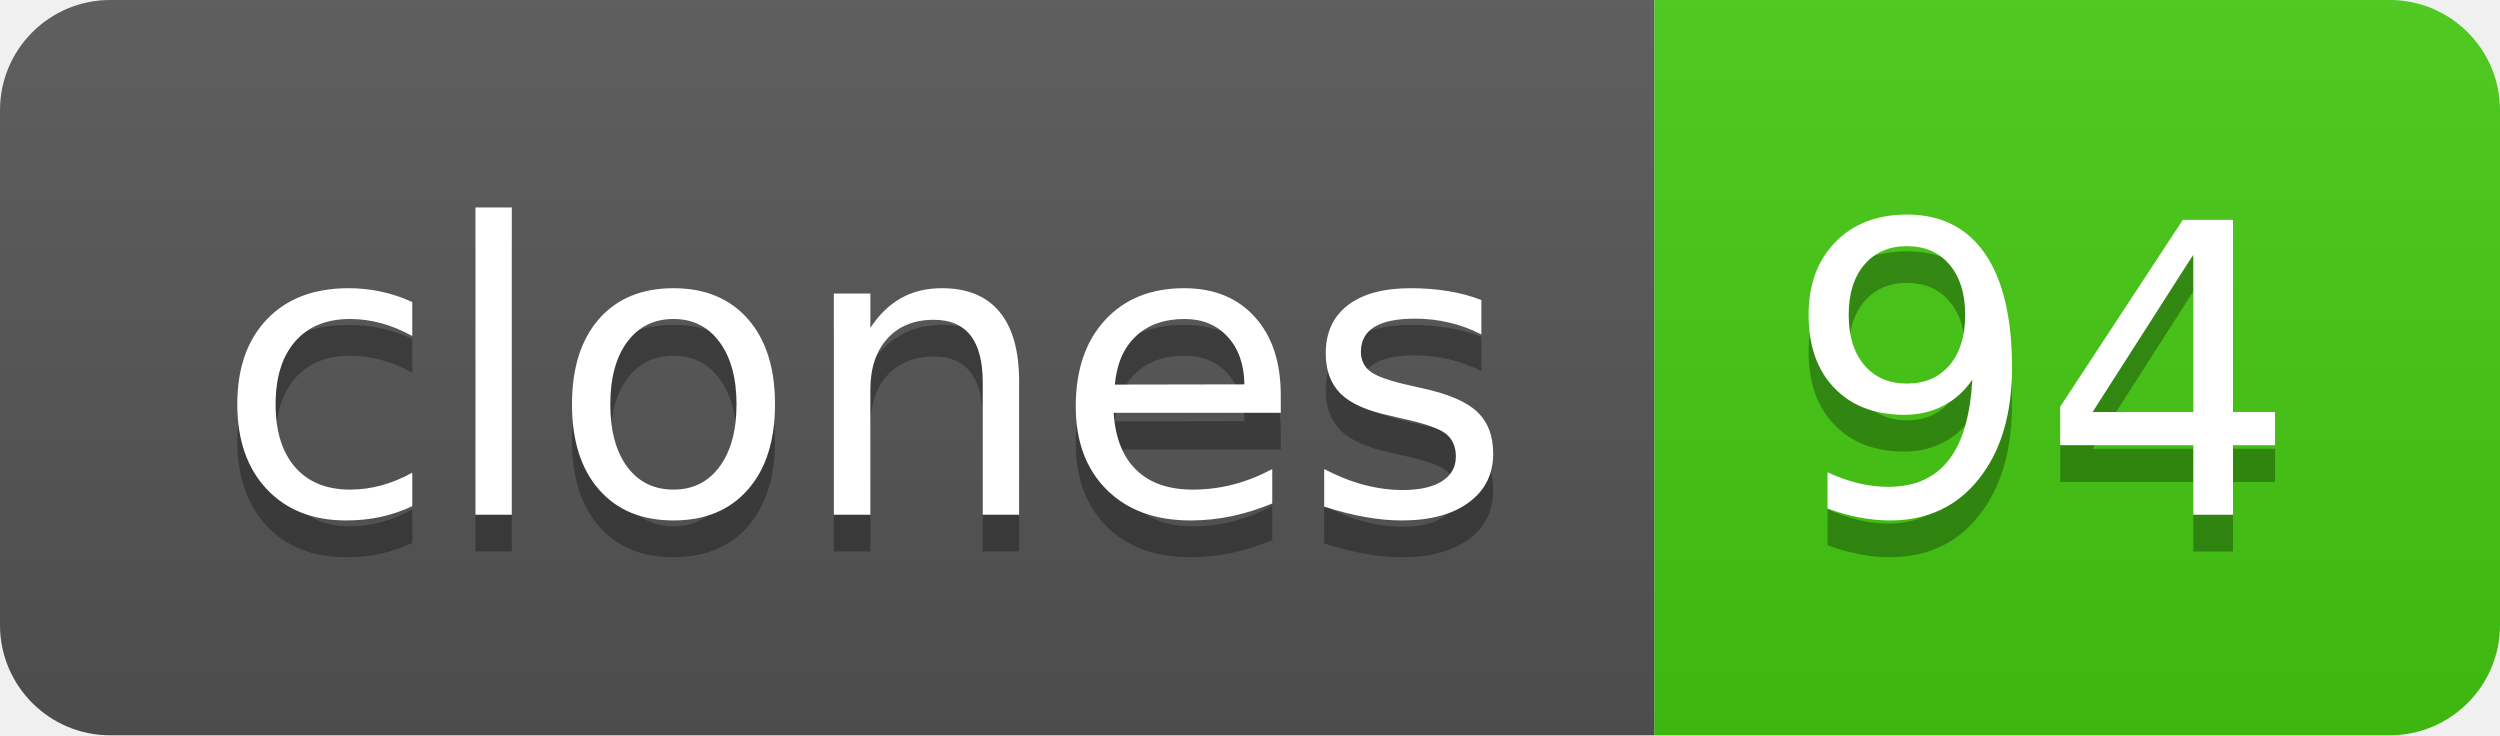
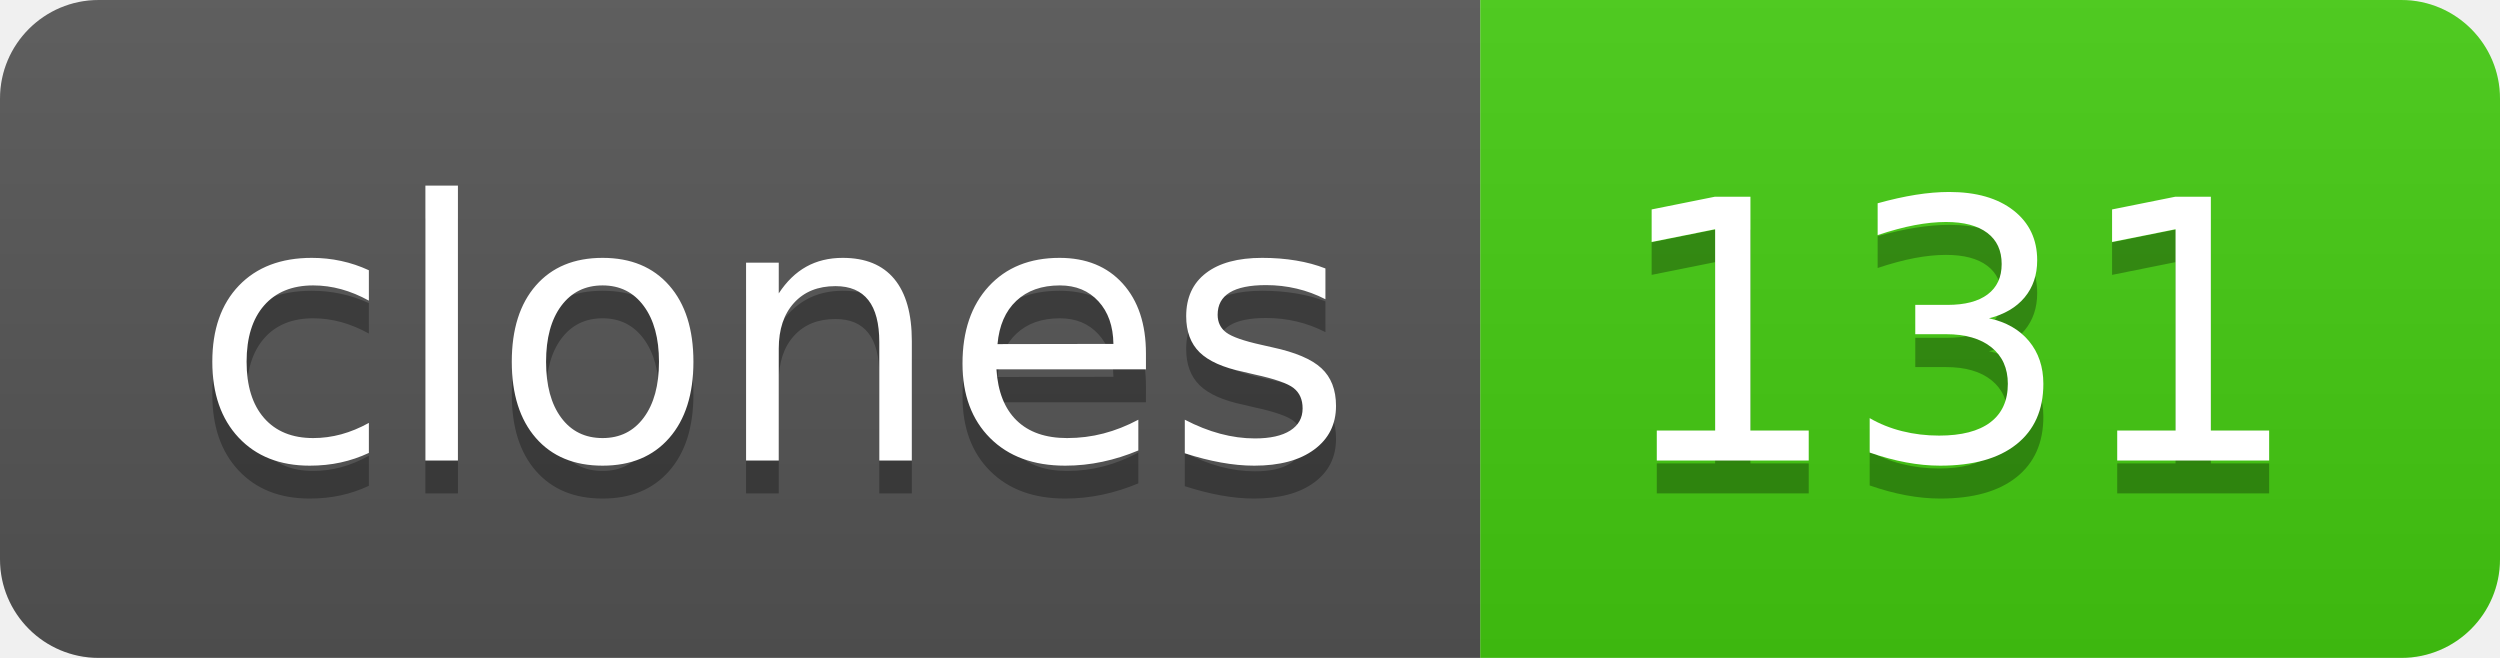
- <svg xmlns="http://www.w3.org/2000/svg" width="68" height="20" role="img" aria-label="clones: 94">
+ <svg xmlns="http://www.w3.org/2000/svg" width="76" height="20" role="img" aria-label="clones: 131">
  <linearGradient id="s" x2="0" y2="100%">
    <stop offset="0" stop-color="#bbb" stop-opacity=".1" />
    <stop offset="1" stop-opacity=".1" />
  </linearGradient>
  <clipPath id="r">
-     <rect width="68" height="20" rx="3" fill="#fff" />
+     <rect width="76" height="20" rx="3" fill="#fff" />
  </clipPath>
  <g clip-path="url(#r)">
    <rect width="45" height="20" fill="#555" />
-     <rect x="45" width="23" height="20" fill="#4c1" />
-     <rect width="68" height="20" fill="url(#s)" />
+     <rect x="45" width="31" height="20" fill="#4c1" />
+     <rect width="76" height="20" fill="url(#s)" />
  </g>
  <g fill="#fff" text-anchor="middle" font-family="Verdana,Geneva,DejaVu Sans,sans-serif" text-rendering="geometricPrecision" font-size="110">
    <text aria-hidden="true" x="235" y="150" fill="#010101" fill-opacity=".3" transform="scale(.1)" textLength="350">clones</text>
    <text x="235" y="140" transform="scale(.1)" fill="#fff" textLength="350">clones</text>
-     <text aria-hidden="true" x="555" y="150" fill="#010101" fill-opacity=".3" transform="scale(.1)" textLength="130">94</text>
-     <text x="555" y="140" transform="scale(.1)" fill="#fff" textLength="130">94</text>
+     <text aria-hidden="true" x="595" y="150" fill="#010101" fill-opacity=".3" transform="scale(.1)" textLength="210">131</text>
+     <text x="595" y="140" transform="scale(.1)" fill="#fff" textLength="210">131</text>
  </g>
</svg>
